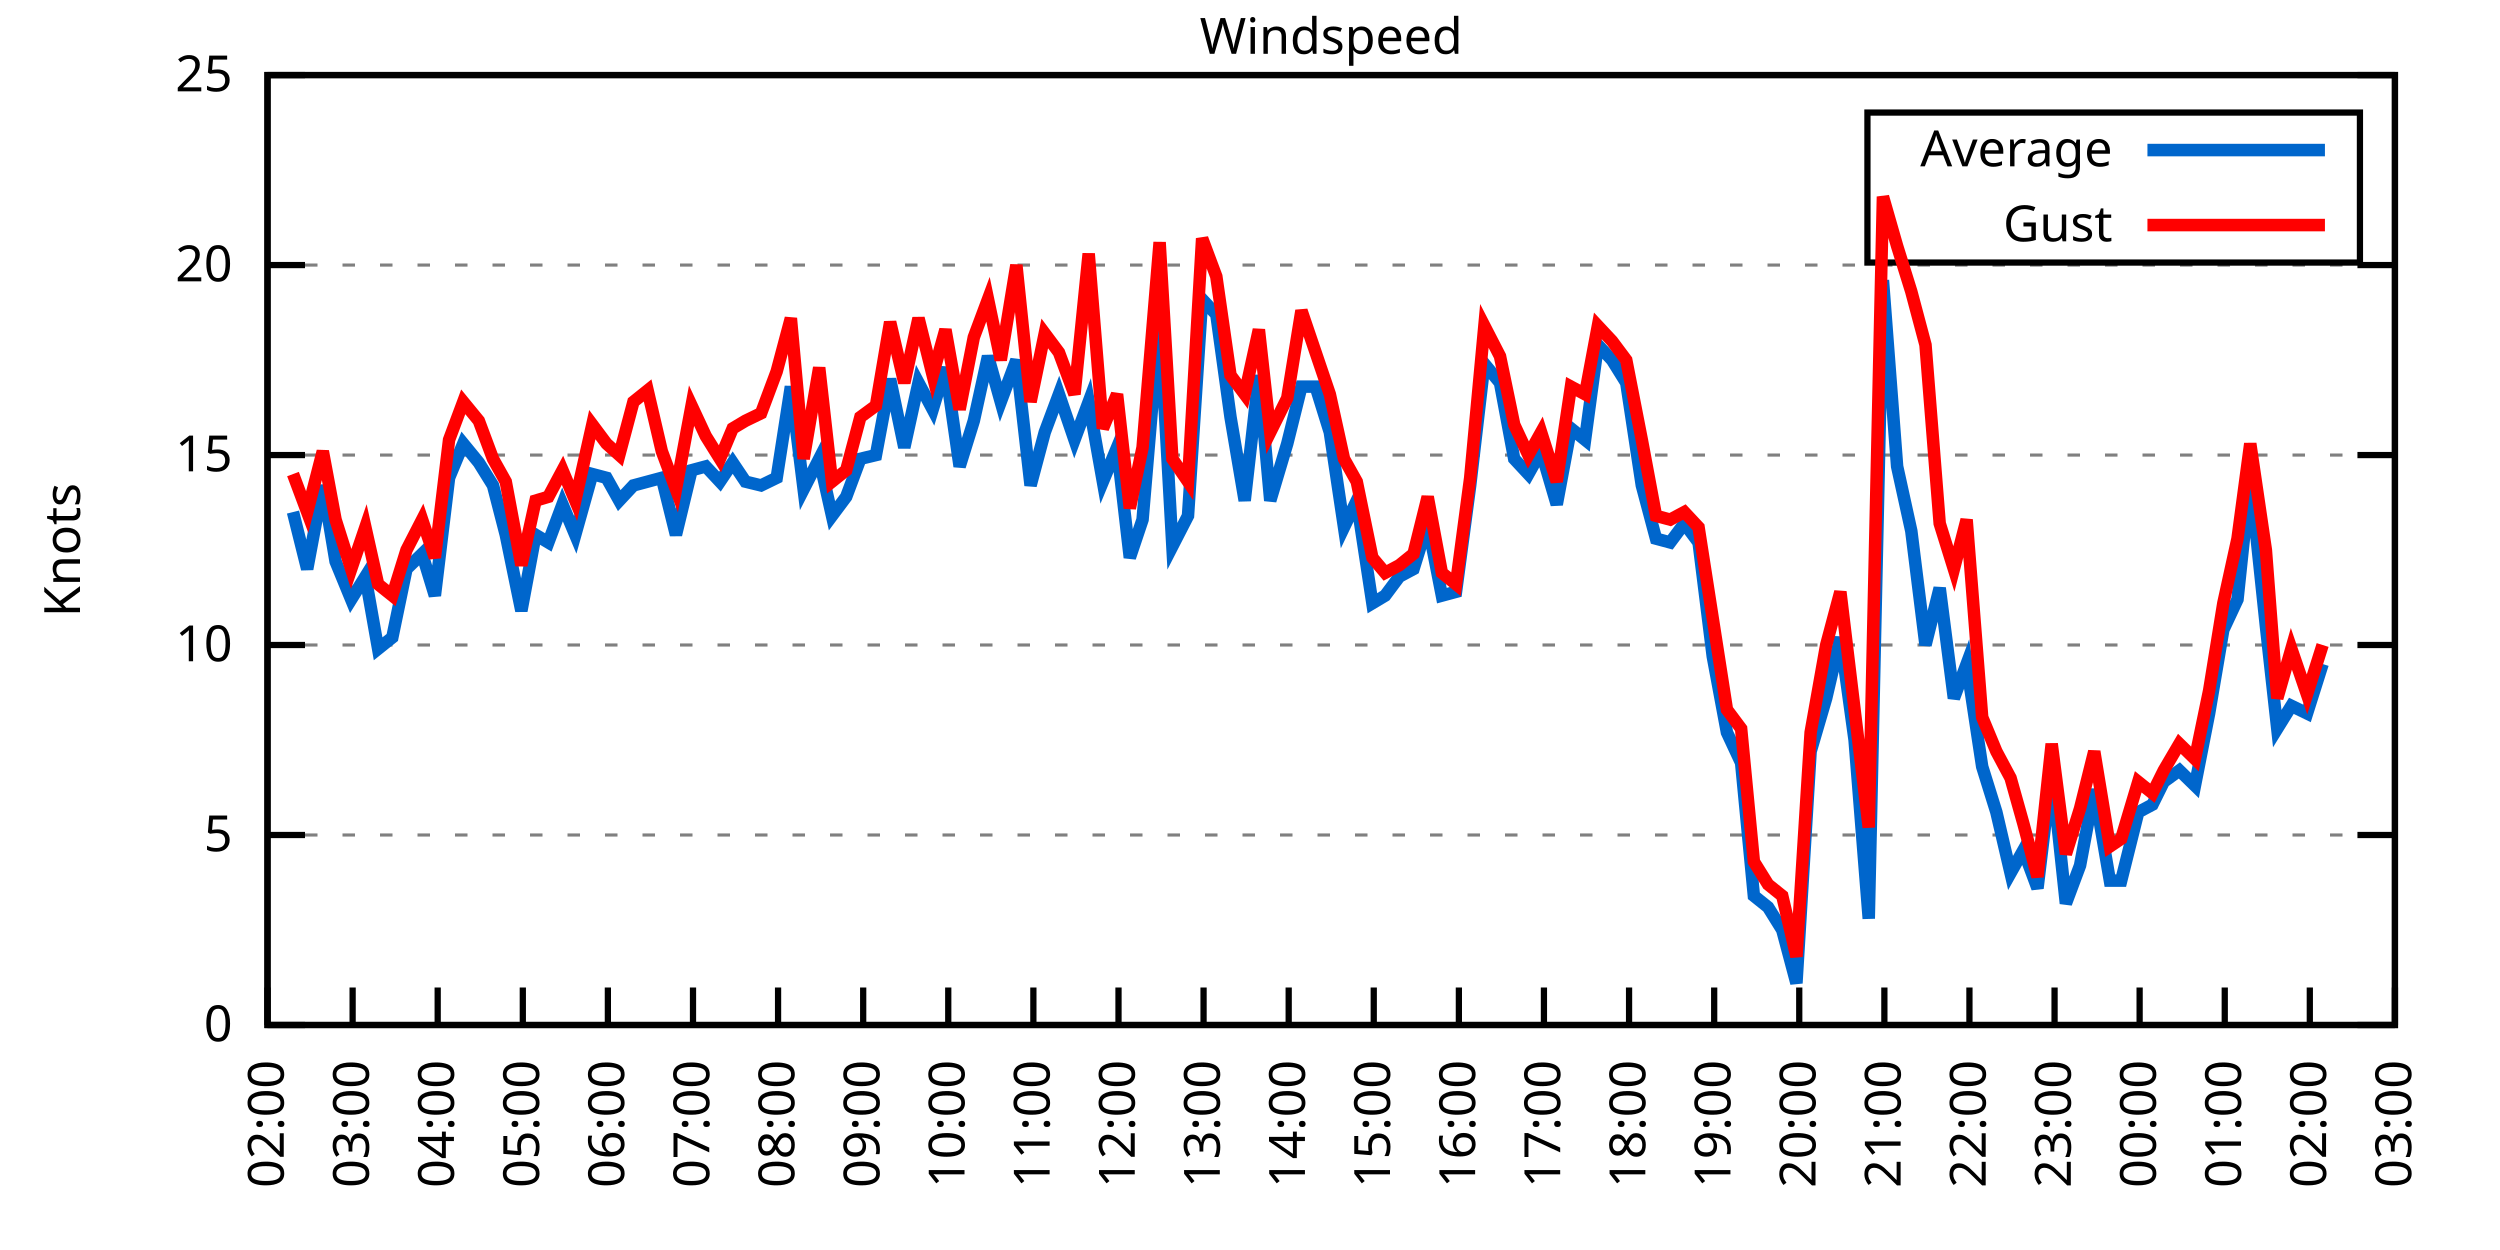
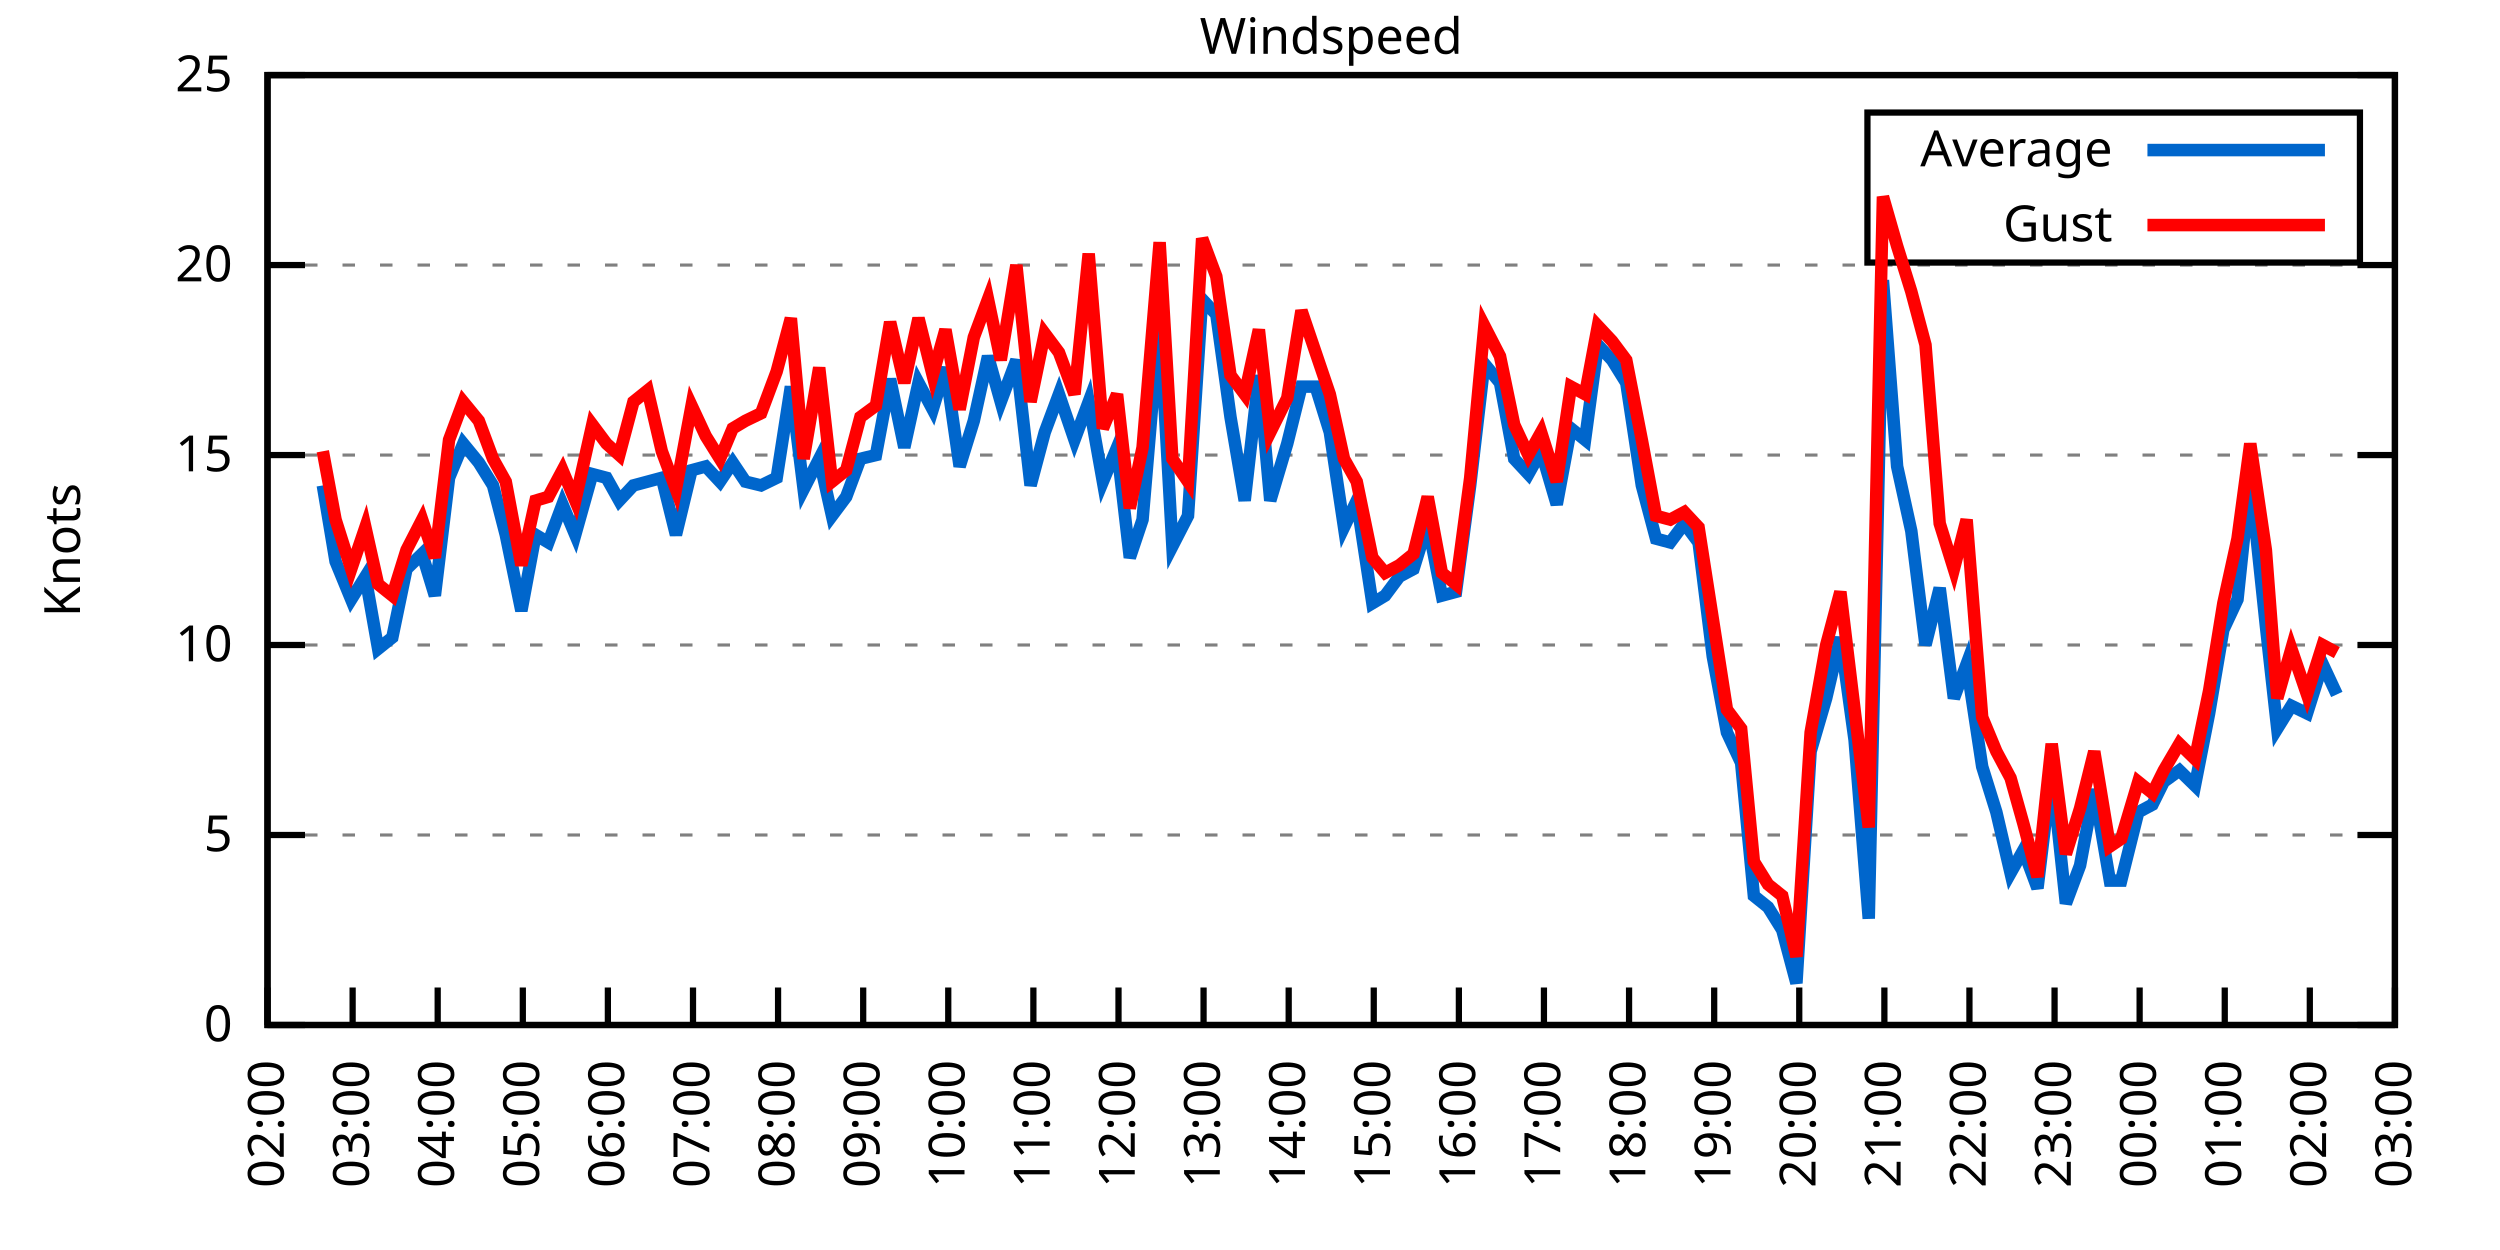
<svg xmlns="http://www.w3.org/2000/svg" xmlns:xlink="http://www.w3.org/1999/xlink" width="400" height="200" viewBox="0 0 400 200">
  <g id="gnuplot_canvas">
    <rect x="0" y="0" width="400" height="200" fill="none" />
    <defs>
      <circle id="gpDot" r="0.5" stroke-width="0.5" stroke="currentColor" />
      <path id="gpPt0" stroke-width="0.333" stroke="currentColor" d="M-1,0 h2 M0,-1 v2" />
      <path id="gpPt1" stroke-width="0.333" stroke="currentColor" d="M-1,-1 L1,1 M1,-1 L-1,1" />
      <path id="gpPt2" stroke-width="0.333" stroke="currentColor" d="M-1,0 L1,0 M0,-1 L0,1 M-1,-1 L1,1 M-1,1 L1,-1" />
      <rect id="gpPt3" stroke-width="0.333" stroke="currentColor" x="-1" y="-1" width="2" height="2" />
      <rect id="gpPt4" stroke-width="0.333" stroke="currentColor" fill="currentColor" x="-1" y="-1" width="2" height="2" />
      <circle id="gpPt5" stroke-width="0.333" stroke="currentColor" cx="0" cy="0" r="1" />
      <use xlink:href="#gpPt5" id="gpPt6" fill="currentColor" stroke="none" />
      <path id="gpPt7" stroke-width="0.333" stroke="currentColor" d="M0,-1.33 L-1.33,0.67 L1.33,0.67 z" />
      <use xlink:href="#gpPt7" id="gpPt8" fill="currentColor" stroke="none" />
      <use xlink:href="#gpPt7" id="gpPt9" stroke="currentColor" transform="rotate(180)" />
      <use xlink:href="#gpPt9" id="gpPt10" fill="currentColor" stroke="none" />
      <use xlink:href="#gpPt3" id="gpPt11" stroke="currentColor" transform="rotate(45)" />
      <use xlink:href="#gpPt11" id="gpPt12" fill="currentColor" stroke="none" />
      <path id="gpPt13" stroke-width="0.333" stroke="currentColor" d="M0,1.330 L1.265,0.411 L0.782,-1.067 L-0.782,-1.076 L-1.265,0.411 z" />
      <use xlink:href="#gpPt13" id="gpPt14" fill="currentColor" stroke="none" />
      <filter id="textbox" filterUnits="objectBoundingBox" x="0" y="0" height="1" width="1">
        <feFlood flood-color="white" flood-opacity="1" result="bgnd" />
        <feComposite in="SourceGraphic" in2="bgnd" operator="atop" />
      </filter>
      <filter id="greybox" filterUnits="objectBoundingBox" x="0" y="0" height="1" width="1">
        <feFlood flood-color="lightgrey" flood-opacity="1" result="grey" />
        <feComposite in="SourceGraphic" in2="grey" operator="atop" />
      </filter>
    </defs>
    <g fill="none" color="white" stroke="currentColor" stroke-width="1.00" stroke-linecap="butt" stroke-linejoin="miter">
</g>
    <g fill="none" color="black" stroke="currentColor" stroke-width="1.00" stroke-linecap="butt" stroke-linejoin="miter">
      <g stroke="none" shape-rendering="crispEdges">
        <polygon fill="rgb(255, 255, 255)" points="42.80,164.00 383.18,164.00 383.18,12.02 42.80,12.02 " />
      </g>
    </g>
    <g fill="none" color="black" stroke="currentColor" stroke-width="1.00" stroke-linecap="butt" stroke-linejoin="miter">
</g>
    <g fill="none" color="black" stroke="black" stroke-width="0.50" stroke-linecap="butt" stroke-linejoin="miter">
</g>
    <g fill="none" color="gray" stroke="currentColor" stroke-width="0.50" stroke-linecap="butt" stroke-linejoin="miter">
      <path stroke="gray" stroke-dasharray="2,4" class="gridline" d="M42.80,164.00 L383.19,164.00  " />
    </g>
    <g fill="none" color="gray" stroke="gray" stroke-width="1.00" stroke-linecap="butt" stroke-linejoin="miter">
</g>
    <g fill="none" color="black" stroke="currentColor" stroke-width="1.00" stroke-linecap="butt" stroke-linejoin="miter">
      <path stroke="black" d="M42.80,164.00 L48.80,164.00 M383.19,164.00 L377.19,164.00  " />
      <g transform="translate(37.20,166.60)" stroke="none" fill="black" font-family="Sans" font-size="8.00" text-anchor="end">
        <text>
          <tspan font-family="Sans"> 0</tspan>
        </text>
      </g>
    </g>
    <g fill="none" color="black" stroke="currentColor" stroke-width="1.00" stroke-linecap="butt" stroke-linejoin="miter">
</g>
    <g fill="none" color="black" stroke="black" stroke-width="0.50" stroke-linecap="butt" stroke-linejoin="miter">
</g>
    <g fill="none" color="gray" stroke="currentColor" stroke-width="0.50" stroke-linecap="butt" stroke-linejoin="miter">
      <path stroke="gray" stroke-dasharray="2,4" class="gridline" d="M42.80,133.60 L383.19,133.60  " />
    </g>
    <g fill="none" color="gray" stroke="gray" stroke-width="1.00" stroke-linecap="butt" stroke-linejoin="miter">
</g>
    <g fill="none" color="black" stroke="currentColor" stroke-width="1.00" stroke-linecap="butt" stroke-linejoin="miter">
      <path stroke="black" d="M42.80,133.60 L48.80,133.60 M383.19,133.60 L377.19,133.60  " />
      <g transform="translate(37.20,136.20)" stroke="none" fill="black" font-family="Sans" font-size="8.00" text-anchor="end">
        <text>
          <tspan font-family="Sans"> 5</tspan>
        </text>
      </g>
    </g>
    <g fill="none" color="black" stroke="currentColor" stroke-width="1.00" stroke-linecap="butt" stroke-linejoin="miter">
</g>
    <g fill="none" color="black" stroke="black" stroke-width="0.50" stroke-linecap="butt" stroke-linejoin="miter">
</g>
    <g fill="none" color="gray" stroke="currentColor" stroke-width="0.50" stroke-linecap="butt" stroke-linejoin="miter">
      <path stroke="gray" stroke-dasharray="2,4" class="gridline" d="M42.80,103.20 L383.19,103.20  " />
    </g>
    <g fill="none" color="gray" stroke="gray" stroke-width="1.00" stroke-linecap="butt" stroke-linejoin="miter">
</g>
    <g fill="none" color="black" stroke="currentColor" stroke-width="1.00" stroke-linecap="butt" stroke-linejoin="miter">
      <path stroke="black" d="M42.80,103.20 L48.80,103.20 M383.19,103.20 L377.19,103.20  " />
      <g transform="translate(37.20,105.80)" stroke="none" fill="black" font-family="Sans" font-size="8.00" text-anchor="end">
        <text>
          <tspan font-family="Sans"> 10</tspan>
        </text>
      </g>
    </g>
    <g fill="none" color="black" stroke="currentColor" stroke-width="1.00" stroke-linecap="butt" stroke-linejoin="miter">
</g>
    <g fill="none" color="black" stroke="black" stroke-width="0.50" stroke-linecap="butt" stroke-linejoin="miter">
</g>
    <g fill="none" color="gray" stroke="currentColor" stroke-width="0.50" stroke-linecap="butt" stroke-linejoin="miter">
      <path stroke="gray" stroke-dasharray="2,4" class="gridline" d="M42.80,72.81 L383.19,72.81  " />
    </g>
    <g fill="none" color="gray" stroke="gray" stroke-width="1.00" stroke-linecap="butt" stroke-linejoin="miter">
</g>
    <g fill="none" color="black" stroke="currentColor" stroke-width="1.00" stroke-linecap="butt" stroke-linejoin="miter">
      <path stroke="black" d="M42.80,72.81 L48.80,72.81 M383.19,72.81 L377.19,72.81  " />
      <g transform="translate(37.20,75.41)" stroke="none" fill="black" font-family="Sans" font-size="8.00" text-anchor="end">
        <text>
          <tspan font-family="Sans"> 15</tspan>
        </text>
      </g>
    </g>
    <g fill="none" color="black" stroke="currentColor" stroke-width="1.00" stroke-linecap="butt" stroke-linejoin="miter">
</g>
    <g fill="none" color="black" stroke="black" stroke-width="0.50" stroke-linecap="butt" stroke-linejoin="miter">
</g>
    <g fill="none" color="gray" stroke="currentColor" stroke-width="0.50" stroke-linecap="butt" stroke-linejoin="miter">
      <path stroke="gray" stroke-dasharray="2,4" class="gridline" d="M42.80,42.41 L383.19,42.41  " />
    </g>
    <g fill="none" color="gray" stroke="gray" stroke-width="1.00" stroke-linecap="butt" stroke-linejoin="miter">
</g>
    <g fill="none" color="black" stroke="currentColor" stroke-width="1.00" stroke-linecap="butt" stroke-linejoin="miter">
      <path stroke="black" d="M42.80,42.41 L48.80,42.41 M383.19,42.41 L377.19,42.41  " />
      <g transform="translate(37.20,45.01)" stroke="none" fill="black" font-family="Sans" font-size="8.00" text-anchor="end">
        <text>
          <tspan font-family="Sans"> 20</tspan>
        </text>
      </g>
    </g>
    <g fill="none" color="black" stroke="currentColor" stroke-width="1.00" stroke-linecap="butt" stroke-linejoin="miter">
</g>
    <g fill="none" color="black" stroke="black" stroke-width="0.50" stroke-linecap="butt" stroke-linejoin="miter">
</g>
    <g fill="none" color="gray" stroke="currentColor" stroke-width="0.50" stroke-linecap="butt" stroke-linejoin="miter">
      <path stroke="gray" stroke-dasharray="2,4" class="gridline" d="M42.80,12.01 L383.19,12.01  " />
    </g>
    <g fill="none" color="gray" stroke="gray" stroke-width="1.00" stroke-linecap="butt" stroke-linejoin="miter">
</g>
    <g fill="none" color="black" stroke="currentColor" stroke-width="1.00" stroke-linecap="butt" stroke-linejoin="miter">
      <path stroke="black" d="M42.80,12.01 L48.80,12.01 M383.19,12.01 L377.19,12.01  " />
      <g transform="translate(37.20,14.61)" stroke="none" fill="black" font-family="Sans" font-size="8.00" text-anchor="end">
        <text>
          <tspan font-family="Sans"> 25</tspan>
        </text>
      </g>
    </g>
    <g fill="none" color="black" stroke="currentColor" stroke-width="1.00" stroke-linecap="butt" stroke-linejoin="miter">
      <path stroke="black" d="M42.80,164.00 L42.80,158.00  " />
      <g transform="translate(45.40,169.60) rotate(270.00)" stroke="none" fill="black" font-family="Sans" font-size="8.00" text-anchor="end">
        <text>
          <tspan font-family="Sans">02:00</tspan>
        </text>
      </g>
    </g>
    <g fill="none" color="black" stroke="currentColor" stroke-width="1.00" stroke-linecap="butt" stroke-linejoin="miter">
      <path stroke="black" d="M56.42,164.00 L56.42,158.00  " />
      <g transform="translate(59.02,169.60) rotate(270.00)" stroke="none" fill="black" font-family="Sans" font-size="8.00" text-anchor="end">
        <text>
          <tspan font-family="Sans">03:00</tspan>
        </text>
      </g>
    </g>
    <g fill="none" color="black" stroke="currentColor" stroke-width="1.00" stroke-linecap="butt" stroke-linejoin="miter">
      <path stroke="black" d="M70.03,164.00 L70.03,158.00  " />
      <g transform="translate(72.63,169.60) rotate(270.00)" stroke="none" fill="black" font-family="Sans" font-size="8.00" text-anchor="end">
        <text>
          <tspan font-family="Sans">04:00</tspan>
        </text>
      </g>
    </g>
    <g fill="none" color="black" stroke="currentColor" stroke-width="1.00" stroke-linecap="butt" stroke-linejoin="miter">
      <path stroke="black" d="M83.65,164.00 L83.65,158.00  " />
      <g transform="translate(86.25,169.60) rotate(270.00)" stroke="none" fill="black" font-family="Sans" font-size="8.00" text-anchor="end">
        <text>
          <tspan font-family="Sans">05:00</tspan>
        </text>
      </g>
    </g>
    <g fill="none" color="black" stroke="currentColor" stroke-width="1.00" stroke-linecap="butt" stroke-linejoin="miter">
      <path stroke="black" d="M97.26,164.00 L97.26,158.00  " />
      <g transform="translate(99.86,169.60) rotate(270.00)" stroke="none" fill="black" font-family="Sans" font-size="8.00" text-anchor="end">
        <text>
          <tspan font-family="Sans">06:00</tspan>
        </text>
      </g>
    </g>
    <g fill="none" color="black" stroke="currentColor" stroke-width="1.00" stroke-linecap="butt" stroke-linejoin="miter">
      <path stroke="black" d="M110.88,164.00 L110.88,158.00  " />
      <g transform="translate(113.48,169.60) rotate(270.00)" stroke="none" fill="black" font-family="Sans" font-size="8.00" text-anchor="end">
        <text>
          <tspan font-family="Sans">07:00</tspan>
        </text>
      </g>
    </g>
    <g fill="none" color="black" stroke="currentColor" stroke-width="1.00" stroke-linecap="butt" stroke-linejoin="miter">
      <path stroke="black" d="M124.49,164.00 L124.49,158.00  " />
      <g transform="translate(127.09,169.60) rotate(270.00)" stroke="none" fill="black" font-family="Sans" font-size="8.00" text-anchor="end">
        <text>
          <tspan font-family="Sans">08:00</tspan>
        </text>
      </g>
    </g>
    <g fill="none" color="black" stroke="currentColor" stroke-width="1.00" stroke-linecap="butt" stroke-linejoin="miter">
      <path stroke="black" d="M138.11,164.00 L138.11,158.00  " />
      <g transform="translate(140.71,169.60) rotate(270.00)" stroke="none" fill="black" font-family="Sans" font-size="8.00" text-anchor="end">
        <text>
          <tspan font-family="Sans">09:00</tspan>
        </text>
      </g>
    </g>
    <g fill="none" color="black" stroke="currentColor" stroke-width="1.00" stroke-linecap="butt" stroke-linejoin="miter">
      <path stroke="black" d="M151.72,164.00 L151.72,158.00  " />
      <g transform="translate(154.32,169.60) rotate(270.00)" stroke="none" fill="black" font-family="Sans" font-size="8.00" text-anchor="end">
        <text>
          <tspan font-family="Sans">10:00</tspan>
        </text>
      </g>
    </g>
    <g fill="none" color="black" stroke="currentColor" stroke-width="1.00" stroke-linecap="butt" stroke-linejoin="miter">
      <path stroke="black" d="M165.34,164.00 L165.34,158.00  " />
      <g transform="translate(167.94,169.60) rotate(270.00)" stroke="none" fill="black" font-family="Sans" font-size="8.00" text-anchor="end">
        <text>
          <tspan font-family="Sans">11:00</tspan>
        </text>
      </g>
    </g>
    <g fill="none" color="black" stroke="currentColor" stroke-width="1.00" stroke-linecap="butt" stroke-linejoin="miter">
      <path stroke="black" d="M178.96,164.00 L178.96,158.00  " />
      <g transform="translate(181.56,169.60) rotate(270.00)" stroke="none" fill="black" font-family="Sans" font-size="8.00" text-anchor="end">
        <text>
          <tspan font-family="Sans">12:00</tspan>
        </text>
      </g>
    </g>
    <g fill="none" color="black" stroke="currentColor" stroke-width="1.00" stroke-linecap="butt" stroke-linejoin="miter">
      <path stroke="black" d="M192.57,164.00 L192.57,158.00  " />
      <g transform="translate(195.17,169.60) rotate(270.00)" stroke="none" fill="black" font-family="Sans" font-size="8.00" text-anchor="end">
        <text>
          <tspan font-family="Sans">13:00</tspan>
        </text>
      </g>
    </g>
    <g fill="none" color="black" stroke="currentColor" stroke-width="1.00" stroke-linecap="butt" stroke-linejoin="miter">
      <path stroke="black" d="M206.19,164.00 L206.19,158.00  " />
      <g transform="translate(208.79,169.60) rotate(270.00)" stroke="none" fill="black" font-family="Sans" font-size="8.00" text-anchor="end">
        <text>
          <tspan font-family="Sans">14:00</tspan>
        </text>
      </g>
    </g>
    <g fill="none" color="black" stroke="currentColor" stroke-width="1.00" stroke-linecap="butt" stroke-linejoin="miter">
      <path stroke="black" d="M219.80,164.00 L219.80,158.00  " />
      <g transform="translate(222.40,169.60) rotate(270.00)" stroke="none" fill="black" font-family="Sans" font-size="8.00" text-anchor="end">
        <text>
          <tspan font-family="Sans">15:00</tspan>
        </text>
      </g>
    </g>
    <g fill="none" color="black" stroke="currentColor" stroke-width="1.00" stroke-linecap="butt" stroke-linejoin="miter">
      <path stroke="black" d="M233.42,164.00 L233.42,158.00  " />
      <g transform="translate(236.02,169.60) rotate(270.00)" stroke="none" fill="black" font-family="Sans" font-size="8.00" text-anchor="end">
        <text>
          <tspan font-family="Sans">16:00</tspan>
        </text>
      </g>
    </g>
    <g fill="none" color="black" stroke="currentColor" stroke-width="1.00" stroke-linecap="butt" stroke-linejoin="miter">
      <path stroke="black" d="M247.03,164.00 L247.03,158.00  " />
      <g transform="translate(249.63,169.60) rotate(270.00)" stroke="none" fill="black" font-family="Sans" font-size="8.00" text-anchor="end">
        <text>
          <tspan font-family="Sans">17:00</tspan>
        </text>
      </g>
    </g>
    <g fill="none" color="black" stroke="currentColor" stroke-width="1.00" stroke-linecap="butt" stroke-linejoin="miter">
      <path stroke="black" d="M260.65,164.00 L260.65,158.00  " />
      <g transform="translate(263.25,169.60) rotate(270.00)" stroke="none" fill="black" font-family="Sans" font-size="8.00" text-anchor="end">
        <text>
          <tspan font-family="Sans">18:00</tspan>
        </text>
      </g>
    </g>
    <g fill="none" color="black" stroke="currentColor" stroke-width="1.00" stroke-linecap="butt" stroke-linejoin="miter">
      <path stroke="black" d="M274.27,164.00 L274.27,158.00  " />
      <g transform="translate(276.87,169.60) rotate(270.00)" stroke="none" fill="black" font-family="Sans" font-size="8.00" text-anchor="end">
        <text>
          <tspan font-family="Sans">19:00</tspan>
        </text>
      </g>
    </g>
    <g fill="none" color="black" stroke="currentColor" stroke-width="1.00" stroke-linecap="butt" stroke-linejoin="miter">
      <path stroke="black" d="M287.88,164.00 L287.88,158.00  " />
      <g transform="translate(290.48,169.60) rotate(270.00)" stroke="none" fill="black" font-family="Sans" font-size="8.00" text-anchor="end">
        <text>
          <tspan font-family="Sans">20:00</tspan>
        </text>
      </g>
    </g>
    <g fill="none" color="black" stroke="currentColor" stroke-width="1.00" stroke-linecap="butt" stroke-linejoin="miter">
      <path stroke="black" d="M301.50,164.00 L301.50,158.00  " />
      <g transform="translate(304.10,169.60) rotate(270.00)" stroke="none" fill="black" font-family="Sans" font-size="8.00" text-anchor="end">
        <text>
          <tspan font-family="Sans">21:00</tspan>
        </text>
      </g>
    </g>
    <g fill="none" color="black" stroke="currentColor" stroke-width="1.00" stroke-linecap="butt" stroke-linejoin="miter">
      <path stroke="black" d="M315.11,164.00 L315.11,158.00  " />
      <g transform="translate(317.71,169.60) rotate(270.00)" stroke="none" fill="black" font-family="Sans" font-size="8.00" text-anchor="end">
        <text>
          <tspan font-family="Sans">22:00</tspan>
        </text>
      </g>
    </g>
    <g fill="none" color="black" stroke="currentColor" stroke-width="1.00" stroke-linecap="butt" stroke-linejoin="miter">
      <path stroke="black" d="M328.73,164.00 L328.73,158.00  " />
      <g transform="translate(331.33,169.60) rotate(270.00)" stroke="none" fill="black" font-family="Sans" font-size="8.00" text-anchor="end">
        <text>
          <tspan font-family="Sans">23:00</tspan>
        </text>
      </g>
    </g>
    <g fill="none" color="black" stroke="currentColor" stroke-width="1.00" stroke-linecap="butt" stroke-linejoin="miter">
      <path stroke="black" d="M342.34,164.00 L342.34,158.00  " />
      <g transform="translate(344.94,169.60) rotate(270.00)" stroke="none" fill="black" font-family="Sans" font-size="8.00" text-anchor="end">
        <text>
          <tspan font-family="Sans">00:00</tspan>
        </text>
      </g>
    </g>
    <g fill="none" color="black" stroke="currentColor" stroke-width="1.00" stroke-linecap="butt" stroke-linejoin="miter">
      <path stroke="black" d="M355.96,164.00 L355.96,158.00  " />
      <g transform="translate(358.56,169.60) rotate(270.00)" stroke="none" fill="black" font-family="Sans" font-size="8.00" text-anchor="end">
        <text>
          <tspan font-family="Sans">01:00</tspan>
        </text>
      </g>
    </g>
    <g fill="none" color="black" stroke="currentColor" stroke-width="1.00" stroke-linecap="butt" stroke-linejoin="miter">
      <path stroke="black" d="M369.57,164.00 L369.57,158.00  " />
      <g transform="translate(372.17,169.60) rotate(270.00)" stroke="none" fill="black" font-family="Sans" font-size="8.00" text-anchor="end">
        <text>
          <tspan font-family="Sans">02:00</tspan>
        </text>
      </g>
    </g>
    <g fill="none" color="black" stroke="currentColor" stroke-width="1.00" stroke-linecap="butt" stroke-linejoin="miter">
      <path stroke="black" d="M383.19,164.00 L383.19,158.00  " />
      <g transform="translate(385.79,169.60) rotate(270.00)" stroke="none" fill="black" font-family="Sans" font-size="8.00" text-anchor="end">
        <text>
          <tspan font-family="Sans">03:00</tspan>
        </text>
      </g>
    </g>
    <g fill="none" color="black" stroke="currentColor" stroke-width="1.00" stroke-linecap="butt" stroke-linejoin="miter">
</g>
    <g fill="none" color="black" stroke="currentColor" stroke-width="1.00" stroke-linecap="butt" stroke-linejoin="miter">
      <path stroke="black" d="M42.80,12.01 L42.80,164.00 L383.19,164.00 L383.19,12.01 L42.80,12.01 Z  " />
    </g>
    <g fill="none" color="black" stroke="currentColor" stroke-width="1.00" stroke-linecap="butt" stroke-linejoin="miter">
</g>
    <g fill="none" color="black" stroke="currentColor" stroke-width="1.00" stroke-linecap="butt" stroke-linejoin="miter">
      <path stroke="black" d="M298.79,42.01 L298.79,18.01 L377.59,18.01 L377.59,42.01 L298.79,42.01 Z  " />
    </g>
    <g id="Windspeed_plot_1">
      <g fill="none" color="white" stroke="black" stroke-width="2.00" stroke-linecap="butt" stroke-linejoin="miter">
</g>
      <g fill="none" color="black" stroke="currentColor" stroke-width="2.00" stroke-linecap="butt" stroke-linejoin="miter">
        <g transform="translate(337.99,26.61)" stroke="none" fill="black" font-family="Sans" font-size="8.00" text-anchor="end">
          <text>
            <tspan font-family="Sans">Average</tspan>
          </text>
        </g>
      </g>
      <g fill="none" color="black" stroke="currentColor" stroke-width="2.00" stroke-linecap="butt" stroke-linejoin="miter">
-         <path stroke="rgb(  0, 102, 204)" d="M343.59,24.01 L371.99,24.01 M46.88,81.93 L49.15,91.04 L51.65,77.67 L53.69,89.83 L56.19,95.91 L58.46,92.26   L60.50,103.81 L62.77,101.99 L65.04,91.04 L67.54,88.61 L69.58,95.30 L71.85,76.45 L74.12,70.98 L76.61,74.02   L78.88,77.67 L80.92,85.57 L83.42,97.73 L85.69,85.57 L87.73,86.79 L90.00,80.71 L92.04,85.57 L94.77,75.85   L97.04,76.45 L99.08,80.10 L101.35,77.67 L103.62,77.06 L105.89,76.45 L108.15,85.57 L110.65,75.24 L112.92,74.63   L115.19,77.06 L117.23,74.02 L119.27,77.06 L121.77,77.67 L124.27,76.45 L126.54,61.86 L128.58,78.28 L131.07,73.41   L133.12,82.53 L135.39,79.49 L137.66,73.41 L140.15,72.81 L142.42,60.65 L144.69,71.59 L146.96,61.25 L149.23,65.51   L151.27,58.82 L153.54,74.63 L155.81,67.33 L158.08,57.00 L160.12,64.29 L162.62,57.61 L164.89,77.67 L167.16,69.16   L169.43,63.08 L171.92,70.37 L174.19,64.29 L176.46,77.06 L178.73,71.59 L180.77,89.22 L182.81,83.14 L185.54,50.92   L187.58,87.40 L190.08,82.53 L192.34,47.88 L194.61,50.31 L196.88,66.73 L199.15,80.10 L201.42,60.04 L203.24,80.10   L205.96,70.98 L208.23,61.86 L210.50,61.86 L212.77,69.16 L215.04,84.36 L217.08,80.10 L219.58,96.52 L221.62,95.30   L223.89,92.26 L226.16,91.04 L228.43,83.75 L230.70,95.30 L232.96,94.69 L235.23,77.67 L237.50,58.21 L240.00,61.25   L242.27,73.41 L244.54,75.85 L246.58,72.20 L249.08,80.71 L251.35,68.55 L253.61,70.37 L255.66,55.18 L257.93,57.61   L260.20,61.25 L262.69,77.67 L264.96,86.18 L267.23,86.79 L269.50,83.75 L271.77,86.79 L274.04,105.03 L276.31,117.19   L278.58,122.05 L280.62,143.33 L282.89,145.15 L285.16,148.80 L287.43,157.31 L289.70,120.23 L292.19,111.72 L294.46,101.99   L296.73,118.40 L299.00,146.98 L301.27,44.84 L303.54,74.63 L305.81,84.97 L308.08,103.20 L310.35,94.08 L312.62,111.72   L314.66,106.24 L317.15,122.66 L319.42,129.95 L321.69,139.68 L323.74,136.03 L326.00,142.11 L328.27,123.27 L330.54,144.55   L332.81,138.47 L335.08,126.31 L337.58,140.90 L339.39,140.90 L342.12,129.95 L344.39,128.74 L346.20,125.09 L348.70,123.27   L351.19,125.70 L353.46,114.15 L355.73,100.77 L358.00,95.91 L360.04,76.45 L362.54,100.16 L364.36,116.58 L366.62,112.93   L369.12,114.15 L371.62,106.24  " />
+         <path stroke="rgb(  0, 102, 204)" d="M343.59,24.01 L371.99,24.01 M51.65,77.67 L53.69,89.83 L56.19,95.91 L58.46,92.26 L60.50,103.81 L62.77,101.99   L65.04,91.04 L67.54,88.61 L69.58,95.30 L71.85,76.45 L74.12,70.98 L76.61,74.02 L78.88,77.67 L80.92,85.57   L83.42,97.73 L85.69,85.57 L87.73,86.79 L90.00,80.71 L92.04,85.57 L94.77,75.85 L97.04,76.45 L99.08,80.10   L101.35,77.67 L103.62,77.06 L105.89,76.45 L108.15,85.57 L110.65,75.24 L112.92,74.63 L115.19,77.06 L117.23,74.02   L119.27,77.06 L121.77,77.67 L124.27,76.45 L126.54,61.86 L128.58,78.28 L131.07,73.41 L133.12,82.53 L135.39,79.49   L137.66,73.41 L140.15,72.81 L142.42,60.65 L144.69,71.59 L146.96,61.25 L149.23,65.51 L151.27,58.82 L153.54,74.63   L155.81,67.33 L158.08,57.00 L160.12,64.29 L162.62,57.61 L164.89,77.67 L167.16,69.16 L169.43,63.08 L171.92,70.37   L174.19,64.29 L176.46,77.06 L178.73,71.59 L180.77,89.22 L182.81,83.14 L185.54,50.92 L187.58,87.40 L190.08,82.53   L192.34,47.88 L194.61,50.31 L196.88,66.73 L199.15,80.10 L201.42,60.04 L203.24,80.10 L205.96,70.98 L208.23,61.86   L210.50,61.86 L212.77,69.16 L215.04,84.36 L217.08,80.10 L219.58,96.52 L221.62,95.30 L223.89,92.26 L226.16,91.04   L228.43,83.75 L230.70,95.30 L232.96,94.69 L235.23,77.67 L237.50,58.21 L240.00,61.25 L242.27,73.41 L244.54,75.85   L246.58,72.20 L249.08,80.71 L251.35,68.55 L253.61,70.37 L255.66,55.18 L257.93,57.61 L260.20,61.25 L262.69,77.67   L264.96,86.18 L267.23,86.79 L269.50,83.75 L271.77,86.79 L274.04,105.03 L276.31,117.19 L278.58,122.05 L280.62,143.33   L282.89,145.15 L285.16,148.80 L287.43,157.31 L289.70,120.23 L292.19,111.72 L294.46,101.99 L296.73,118.40 L299.00,146.98   L301.27,44.84 L303.54,74.63 L305.81,84.97 L308.08,103.20 L310.35,94.08 L312.62,111.72 L314.66,106.24 L317.15,122.66   L319.42,129.95 L321.69,139.68 L323.74,136.03 L326.00,142.11 L328.27,123.27 L330.54,144.55 L332.81,138.47 L335.08,126.31   L337.58,140.90 L339.39,140.90 L342.12,129.95 L344.39,128.74 L346.20,125.09 L348.70,123.27 L351.19,125.70 L353.46,114.15   L355.73,100.77 L358.00,95.91 L360.04,76.45 L362.54,100.16 L364.36,116.58 L366.62,112.93 L369.12,114.15 L371.62,106.24   L373.89,111.11  " />
      </g>
    </g>
    <g id="Windspeed_plot_2">
      <g fill="none" color="black" stroke="currentColor" stroke-width="2.00" stroke-linecap="butt" stroke-linejoin="miter">
        <g transform="translate(337.99,38.61)" stroke="none" fill="black" font-family="Sans" font-size="8.00" text-anchor="end">
          <text>
            <tspan font-family="Sans">Gust</tspan>
          </text>
        </g>
      </g>
      <g fill="none" color="black" stroke="currentColor" stroke-width="2.00" stroke-linecap="butt" stroke-linejoin="miter">
-         <path stroke="rgb(255,   0,   0)" d="M343.59,36.01 L371.99,36.01 M46.88,75.85 L49.15,81.93 L51.65,72.20 L53.69,83.14 L56.19,91.04 L58.46,84.36   L60.50,93.48 L62.77,95.30 L65.04,88.00 L67.54,83.14 L69.58,89.22 L71.85,70.37 L74.12,64.29 L76.61,67.33   L78.88,73.41 L80.92,77.06 L83.42,90.44 L85.69,80.10 L87.73,79.49 L90.00,75.24 L92.04,80.10 L94.77,67.94   L97.04,70.98 L99.08,72.81 L101.35,64.29 L103.62,62.47 L105.89,72.20 L108.15,78.28 L110.65,64.90 L112.92,69.77   L115.19,73.41 L117.23,68.55 L119.27,67.33 L121.77,66.12 L124.27,59.43 L126.54,50.92 L128.58,73.41 L131.07,58.82   L133.12,77.06 L135.39,75.24 L137.66,66.73 L140.15,64.90 L142.42,51.53 L144.69,61.25 L146.96,50.92 L149.23,60.04   L151.27,52.74 L153.54,65.51 L155.81,53.96 L158.08,47.88 L160.12,57.61 L162.62,42.41 L164.89,64.29 L167.16,53.35   L169.43,56.39 L171.92,63.08 L174.19,40.58 L176.46,68.55 L178.73,63.08 L180.77,81.32 L182.81,71.59 L185.54,38.76   L187.58,73.41 L190.08,77.06 L192.34,38.15 L194.61,44.23 L196.88,60.04 L199.15,63.08 L201.42,52.74 L203.24,69.16   L205.96,63.69 L208.23,49.70 L210.50,56.39 L212.77,63.08 L215.04,73.41 L217.08,77.06 L219.58,89.22 L221.62,91.65   L223.89,90.44 L226.16,88.61 L228.43,79.49 L230.70,91.65 L232.96,93.48 L235.23,76.45 L237.50,52.14 L240.00,57.00   L242.27,67.94 L244.54,72.81 L246.58,69.16 L249.08,77.06 L251.35,61.86 L253.61,63.08 L255.66,52.14 L257.93,54.57   L260.20,57.61 L262.69,70.37 L264.96,82.53 L267.23,83.14 L269.50,81.93 L271.77,84.36 L274.04,98.95 L276.31,113.54   L278.58,116.58 L280.62,137.86 L282.89,141.51 L285.16,143.33 L287.43,153.06 L289.70,117.19 L292.19,103.20 L294.46,94.69   L296.73,113.54 L299.00,132.39 L301.27,31.46 L303.54,39.37 L305.81,46.66 L308.08,55.18 L310.35,83.75 L312.62,91.04   L314.66,83.14 L317.15,114.76 L319.42,120.23 L321.69,124.48 L323.74,131.78 L326.00,140.29 L328.27,119.01 L330.54,136.64   L332.81,129.35 L335.08,120.23 L337.58,135.43 L339.39,134.21 L342.12,125.09 L344.39,126.91 L346.20,123.27 L348.70,119.01   L351.19,121.44 L353.46,110.50 L355.73,96.52 L358.00,86.18 L360.04,70.98 L362.54,88.00 L364.36,111.72 L366.62,103.81   L369.12,111.11 L371.62,103.20  " />
+         <path stroke="rgb(255,   0,   0)" d="M343.59,36.01 L371.99,36.01 M51.65,72.20 L53.69,83.14 L56.19,91.04 L58.46,84.36 L60.50,93.48 L62.77,95.30   L65.04,88.00 L67.54,83.14 L69.58,89.22 L71.85,70.37 L74.12,64.29 L76.61,67.33 L78.88,73.41 L80.92,77.06   L83.42,90.44 L85.69,80.10 L87.73,79.49 L90.00,75.24 L92.04,80.10 L94.77,67.94 L97.04,70.98 L99.08,72.81   L101.35,64.29 L103.62,62.47 L105.89,72.20 L108.15,78.28 L110.65,64.90 L112.92,69.77 L115.19,73.41 L117.23,68.55   L119.27,67.33 L121.77,66.12 L124.27,59.43 L126.54,50.92 L128.58,73.41 L131.07,58.82 L133.12,77.06 L135.39,75.24   L137.66,66.73 L140.15,64.90 L142.42,51.53 L144.69,61.25 L146.96,50.92 L149.23,60.04 L151.27,52.74 L153.54,65.51   L155.81,53.96 L158.08,47.88 L160.12,57.61 L162.62,42.41 L164.89,64.29 L167.16,53.35 L169.43,56.39 L171.92,63.08   L174.19,40.58 L176.46,68.55 L178.73,63.08 L180.77,81.32 L182.81,71.59 L185.54,38.76 L187.58,73.41 L190.08,77.06   L192.34,38.15 L194.61,44.23 L196.88,60.04 L199.15,63.08 L201.42,52.74 L203.24,69.16 L205.96,63.69 L208.23,49.70   L210.50,56.39 L212.77,63.08 L215.04,73.41 L217.08,77.06 L219.58,89.22 L221.62,91.65 L223.89,90.44 L226.16,88.61   L228.43,79.49 L230.70,91.65 L232.96,93.48 L235.23,76.45 L237.50,52.14 L240.00,57.00 L242.27,67.94 L244.54,72.81   L246.58,69.16 L249.08,77.06 L251.35,61.86 L253.61,63.08 L255.66,52.14 L257.93,54.57 L260.20,57.61 L262.69,70.37   L264.96,82.53 L267.23,83.14 L269.50,81.93 L271.77,84.36 L274.04,98.95 L276.31,113.54 L278.58,116.58 L280.62,137.86   L282.89,141.51 L285.16,143.33 L287.43,153.06 L289.70,117.19 L292.19,103.20 L294.46,94.69 L296.73,113.54 L299.00,132.39   L301.27,31.46 L303.54,39.37 L305.81,46.66 L308.08,55.18 L310.35,83.75 L312.62,91.04 L314.66,83.14 L317.15,114.76   L319.42,120.23 L321.69,124.48 L323.74,131.78 L326.00,140.29 L328.27,119.01 L330.54,136.64 L332.81,129.35 L335.08,120.23   L337.58,135.43 L339.39,134.21 L342.12,125.09 L344.39,126.91 L346.20,123.27 L348.70,119.01 L351.19,121.44 L353.46,110.50   L355.73,96.52 L358.00,86.18 L360.04,70.98 L362.54,88.00 L364.36,111.72 L366.62,103.81 L369.12,111.11 L371.62,103.20   L373.89,104.42  " />
      </g>
    </g>
    <g fill="none" color="black" stroke="currentColor" stroke-width="2.00" stroke-linecap="butt" stroke-linejoin="miter">
</g>
    <g fill="none" color="black" stroke="black" stroke-width="1.00" stroke-linecap="butt" stroke-linejoin="miter">
</g>
    <g fill="none" color="black" stroke="currentColor" stroke-width="1.00" stroke-linecap="butt" stroke-linejoin="miter">
      <path stroke="black" d="M42.80,12.01 L42.80,164.00 L383.19,164.00 L383.19,12.01 L42.80,12.01 Z  " />
      <g transform="translate(12.80,88.01) rotate(270.00)" stroke="none" fill="black" font-family="Sans" font-size="8.00" text-anchor="middle">
        <text>
          <tspan font-family="Sans">Knots</tspan>
        </text>
      </g>
    </g>
    <g fill="none" color="black" stroke="currentColor" stroke-width="1.00" stroke-linecap="butt" stroke-linejoin="miter">
</g>
    <g fill="none" color="black" stroke="currentColor" stroke-width="1.00" stroke-linecap="butt" stroke-linejoin="miter">
      <g transform="translate(212.99,8.61)" stroke="none" fill="black" font-family="Sans" font-size="8.00" text-anchor="middle">
        <text>
          <tspan font-family="Sans">Windspeed</tspan>
        </text>
      </g>
    </g>
    <g fill="none" color="black" stroke="currentColor" stroke-width="1.00" stroke-linecap="butt" stroke-linejoin="miter">
</g>
  </g>
</svg>
